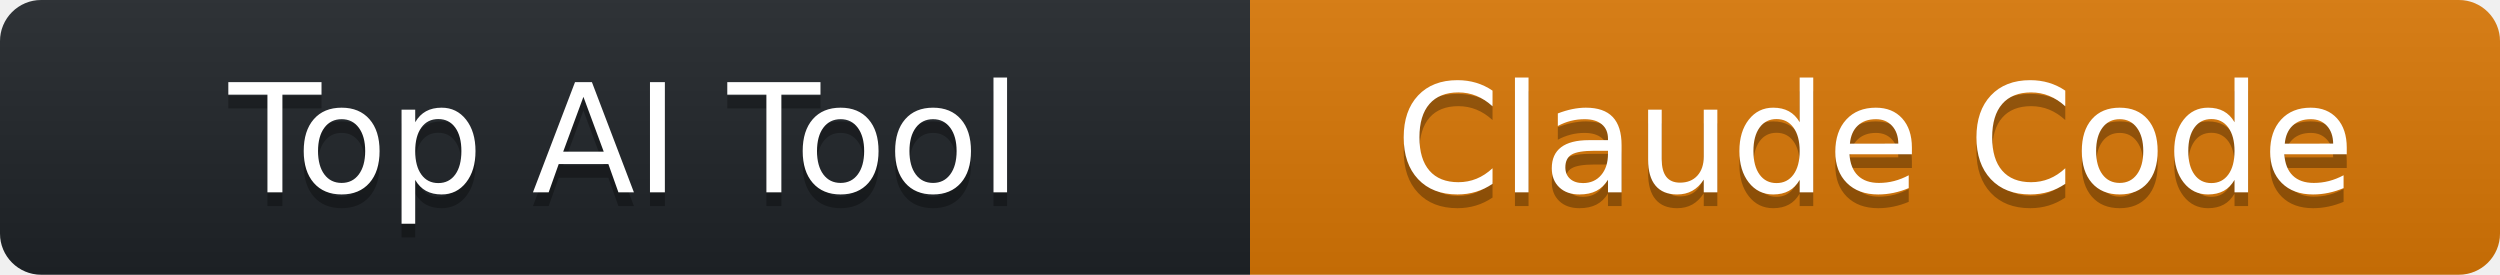
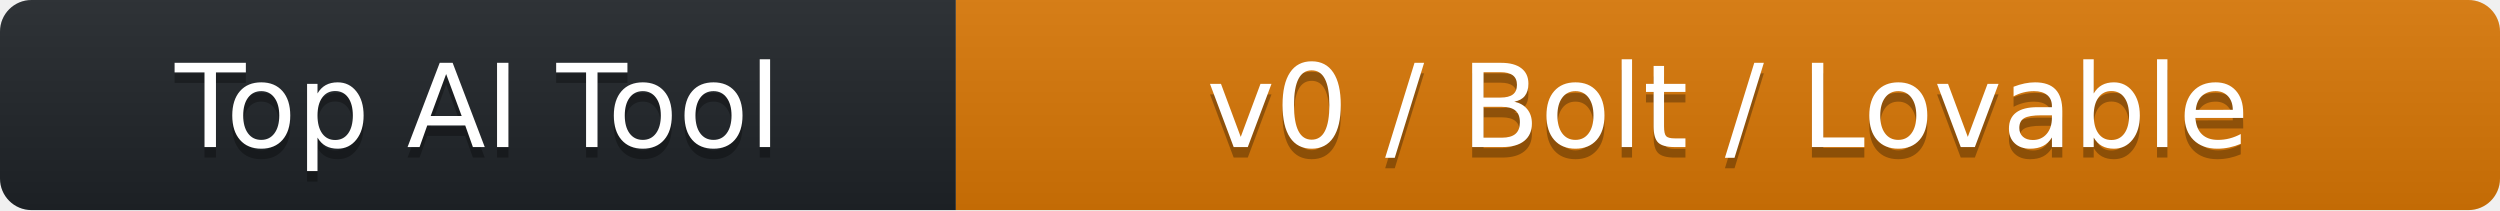
- <svg xmlns="http://www.w3.org/2000/svg" width="182" height="20" role="img" aria-label="Top AI Tool: Claude Code">
+ <svg xmlns="http://www.w3.org/2000/svg" width="238" height="20" role="img" aria-label="Top AI Tool: v0 / Bolt / Lovable">
  <linearGradient id="s" x2="0" y2="100%">
    <stop offset="0" stop-color="#bbb" stop-opacity=".1" />
    <stop offset="1" stop-opacity=".1" />
  </linearGradient>
  <clipPath id="r">
-     <rect width="182" height="20" rx="3" fill="#fff" />
+     <rect width="238" height="20" rx="3" fill="#fff" />
  </clipPath>
  <g clip-path="url(#r)">
    <rect width="91" height="20" fill="#1f2428" />
-     <rect x="91" width="91" height="20" fill="#d97706" />
-     <rect width="182" height="20" fill="url(#s)" />
+     <rect x="91" width="147" height="20" fill="#d97706" />
+     <rect width="238" height="20" fill="url(#s)" />
  </g>
  <g fill="#fff" text-anchor="middle" font-family="Verdana,DejaVu Sans,sans-serif" text-rendering="geometricPrecision" font-size="110">
    <text aria-hidden="true" x="455.0" y="150" fill="#010101" fill-opacity=".3" transform="scale(.1)" textLength="770">Top AI Tool</text>
    <text x="455.0" y="140" transform="scale(.1)" fill="#fff" textLength="770">Top AI Tool</text>
-     <text aria-hidden="true" x="1365.0" y="150" fill="#010101" fill-opacity=".3" transform="scale(.1)" textLength="770">Claude Code</text>
-     <text x="1365.0" y="140" transform="scale(.1)" fill="#fff" textLength="770">Claude Code</text>
+     <text aria-hidden="true" x="1645.0" y="150" fill="#010101" fill-opacity=".3" transform="scale(.1)" textLength="1330">v0 / Bolt / Lovable</text>
+     <text x="1645.0" y="140" transform="scale(.1)" fill="#fff" textLength="1330">v0 / Bolt / Lovable</text>
  </g>
</svg>
